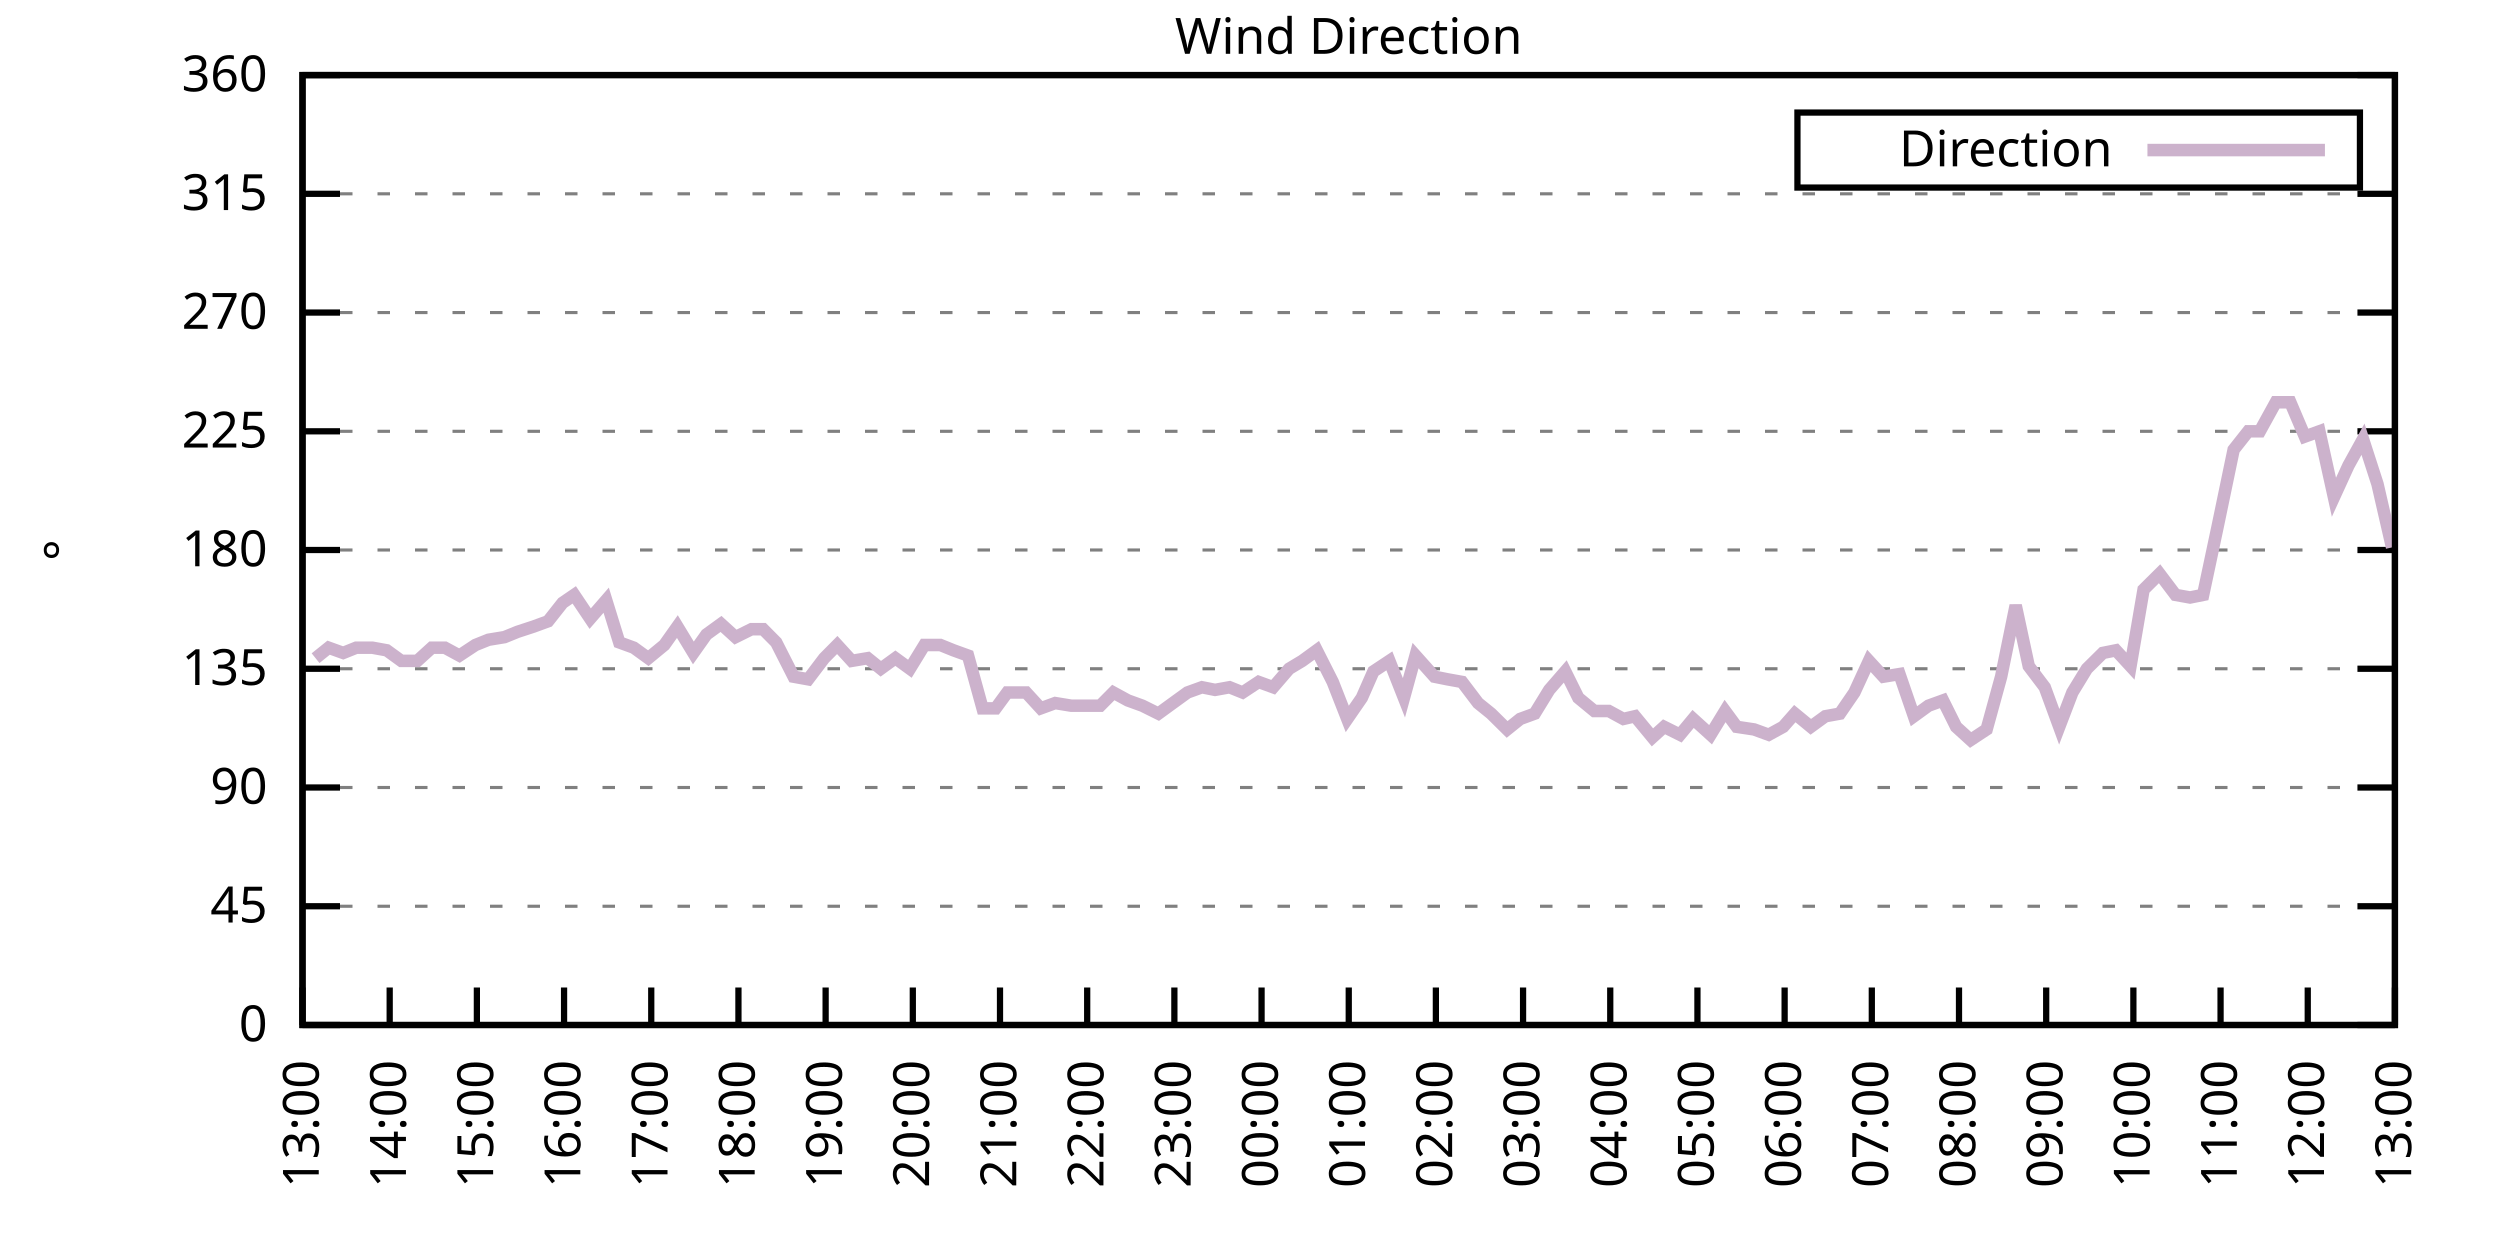
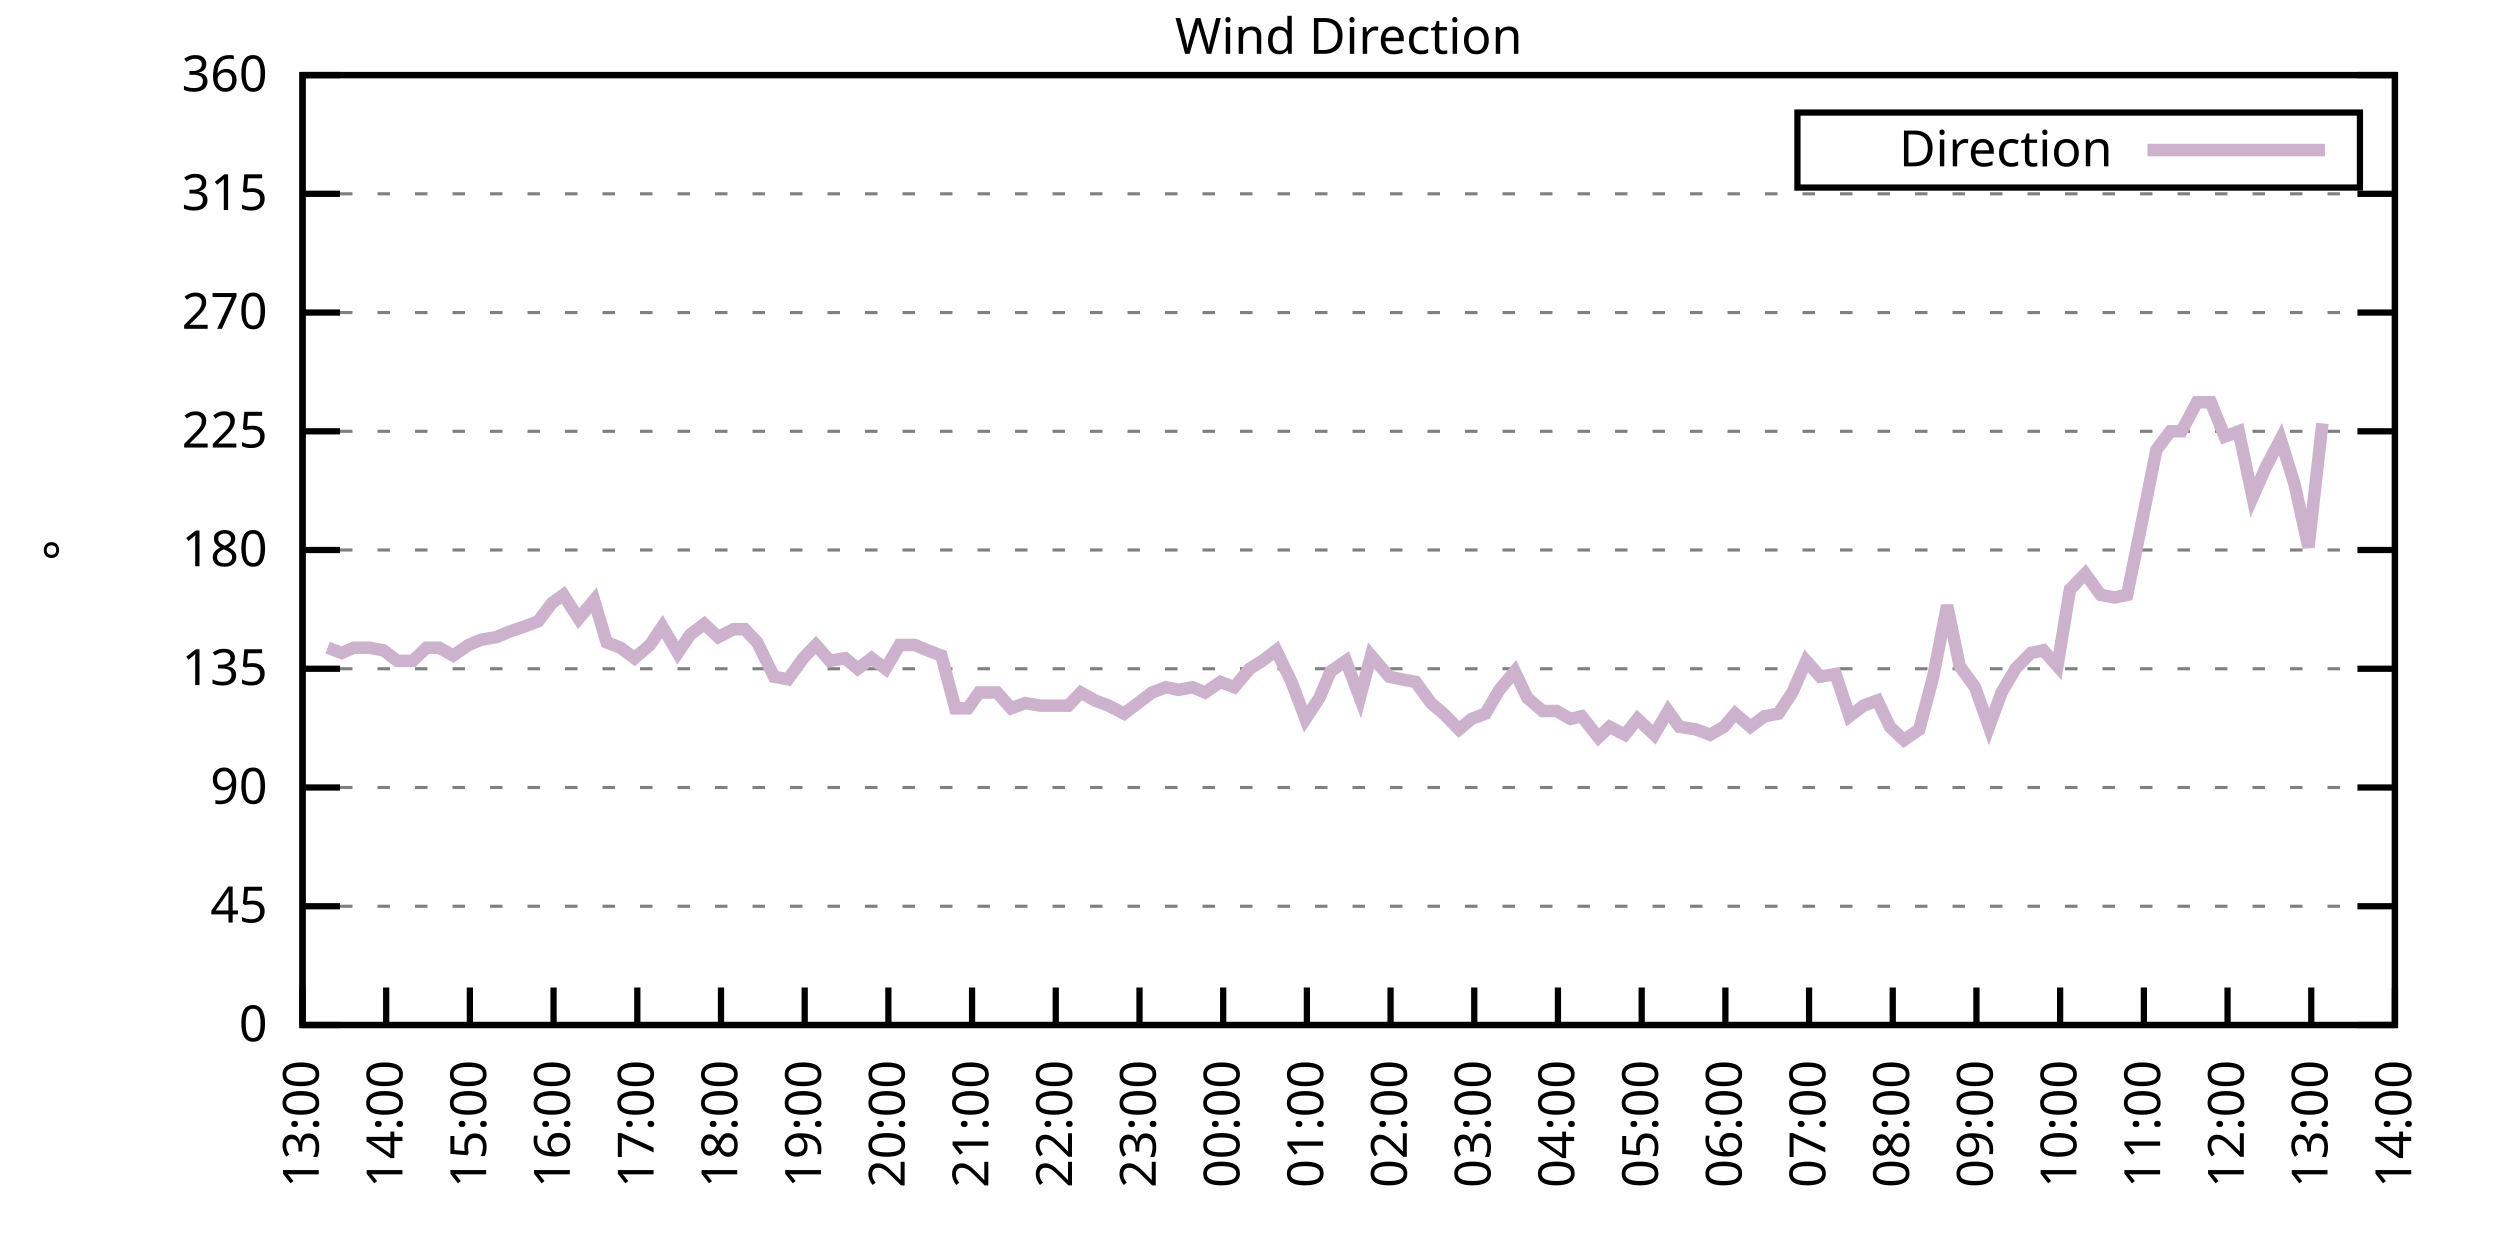
<svg xmlns="http://www.w3.org/2000/svg" xmlns:xlink="http://www.w3.org/1999/xlink" width="400" height="200" viewBox="0 0 400 200">
  <g id="gnuplot_canvas">
    <rect x="0" y="0" width="400" height="200" fill="none" />
    <defs>
      <circle id="gpDot" r="0.5" stroke-width="0.5" stroke="currentColor" />
      <path id="gpPt0" stroke-width="0.333" stroke="currentColor" d="M-1,0 h2 M0,-1 v2" />
      <path id="gpPt1" stroke-width="0.333" stroke="currentColor" d="M-1,-1 L1,1 M1,-1 L-1,1" />
      <path id="gpPt2" stroke-width="0.333" stroke="currentColor" d="M-1,0 L1,0 M0,-1 L0,1 M-1,-1 L1,1 M-1,1 L1,-1" />
      <rect id="gpPt3" stroke-width="0.333" stroke="currentColor" x="-1" y="-1" width="2" height="2" />
      <rect id="gpPt4" stroke-width="0.333" stroke="currentColor" fill="currentColor" x="-1" y="-1" width="2" height="2" />
      <circle id="gpPt5" stroke-width="0.333" stroke="currentColor" cx="0" cy="0" r="1" />
      <use xlink:href="#gpPt5" id="gpPt6" fill="currentColor" stroke="none" />
      <path id="gpPt7" stroke-width="0.333" stroke="currentColor" d="M0,-1.33 L-1.33,0.67 L1.33,0.67 z" />
      <use xlink:href="#gpPt7" id="gpPt8" fill="currentColor" stroke="none" />
      <use xlink:href="#gpPt7" id="gpPt9" stroke="currentColor" transform="rotate(180)" />
      <use xlink:href="#gpPt9" id="gpPt10" fill="currentColor" stroke="none" />
      <use xlink:href="#gpPt3" id="gpPt11" stroke="currentColor" transform="rotate(45)" />
      <use xlink:href="#gpPt11" id="gpPt12" fill="currentColor" stroke="none" />
      <path id="gpPt13" stroke-width="0.333" stroke="currentColor" d="M0,1.330 L1.265,0.411 L0.782,-1.067 L-0.782,-1.076 L-1.265,0.411 z" />
      <use xlink:href="#gpPt13" id="gpPt14" fill="currentColor" stroke="none" />
      <filter id="textbox" filterUnits="objectBoundingBox" x="0" y="0" height="1" width="1">
        <feFlood flood-color="white" flood-opacity="1" result="bgnd" />
        <feComposite in="SourceGraphic" in2="bgnd" operator="atop" />
      </filter>
      <filter id="greybox" filterUnits="objectBoundingBox" x="0" y="0" height="1" width="1">
        <feFlood flood-color="lightgrey" flood-opacity="1" result="grey" />
        <feComposite in="SourceGraphic" in2="grey" operator="atop" />
      </filter>
    </defs>
    <g fill="none" color="white" stroke="currentColor" stroke-width="1.00" stroke-linecap="butt" stroke-linejoin="miter">
</g>
    <g fill="none" color="black" stroke="currentColor" stroke-width="1.00" stroke-linecap="butt" stroke-linejoin="miter">
      <g stroke="none" shape-rendering="crispEdges">
        <polygon fill="rgb(255, 255, 255)" points="48.40,164.00 383.18,164.00 383.18,12.02 48.40,12.02 " />
      </g>
    </g>
    <g fill="none" color="black" stroke="currentColor" stroke-width="1.00" stroke-linecap="butt" stroke-linejoin="miter">
</g>
    <g fill="none" color="black" stroke="black" stroke-width="0.50" stroke-linecap="butt" stroke-linejoin="miter">
</g>
    <g fill="none" color="gray" stroke="currentColor" stroke-width="0.50" stroke-linecap="butt" stroke-linejoin="miter">
      <path stroke="gray" stroke-dasharray="2,4" class="gridline" d="M48.40,164.00 L383.19,164.00  " />
    </g>
    <g fill="none" color="gray" stroke="gray" stroke-width="1.00" stroke-linecap="butt" stroke-linejoin="miter">
</g>
    <g fill="none" color="black" stroke="currentColor" stroke-width="1.00" stroke-linecap="butt" stroke-linejoin="miter">
      <path stroke="black" d="M48.40,164.00 L54.40,164.00 M383.19,164.00 L377.19,164.00  " />
      <g transform="translate(42.80,166.60)" stroke="none" fill="black" font-family="Sans" font-size="8.00" text-anchor="end">
        <text>
          <tspan font-family="Sans"> 0</tspan>
        </text>
      </g>
    </g>
    <g fill="none" color="black" stroke="currentColor" stroke-width="1.00" stroke-linecap="butt" stroke-linejoin="miter">
</g>
    <g fill="none" color="black" stroke="black" stroke-width="0.50" stroke-linecap="butt" stroke-linejoin="miter">
</g>
    <g fill="none" color="gray" stroke="currentColor" stroke-width="0.50" stroke-linecap="butt" stroke-linejoin="miter">
      <path stroke="gray" stroke-dasharray="2,4" class="gridline" d="M48.40,145.00 L383.19,145.00  " />
    </g>
    <g fill="none" color="gray" stroke="gray" stroke-width="1.00" stroke-linecap="butt" stroke-linejoin="miter">
</g>
    <g fill="none" color="black" stroke="currentColor" stroke-width="1.00" stroke-linecap="butt" stroke-linejoin="miter">
      <path stroke="black" d="M48.40,145.00 L54.40,145.00 M383.19,145.00 L377.19,145.00  " />
      <g transform="translate(42.80,147.60)" stroke="none" fill="black" font-family="Sans" font-size="8.00" text-anchor="end">
        <text>
          <tspan font-family="Sans"> 45</tspan>
        </text>
      </g>
    </g>
    <g fill="none" color="black" stroke="currentColor" stroke-width="1.00" stroke-linecap="butt" stroke-linejoin="miter">
</g>
    <g fill="none" color="black" stroke="black" stroke-width="0.50" stroke-linecap="butt" stroke-linejoin="miter">
</g>
    <g fill="none" color="gray" stroke="currentColor" stroke-width="0.50" stroke-linecap="butt" stroke-linejoin="miter">
      <path stroke="gray" stroke-dasharray="2,4" class="gridline" d="M48.40,126.00 L383.19,126.00  " />
    </g>
    <g fill="none" color="gray" stroke="gray" stroke-width="1.00" stroke-linecap="butt" stroke-linejoin="miter">
</g>
    <g fill="none" color="black" stroke="currentColor" stroke-width="1.00" stroke-linecap="butt" stroke-linejoin="miter">
      <path stroke="black" d="M48.40,126.00 L54.40,126.00 M383.19,126.00 L377.19,126.00  " />
      <g transform="translate(42.80,128.60)" stroke="none" fill="black" font-family="Sans" font-size="8.00" text-anchor="end">
        <text>
          <tspan font-family="Sans"> 90</tspan>
        </text>
      </g>
    </g>
    <g fill="none" color="black" stroke="currentColor" stroke-width="1.00" stroke-linecap="butt" stroke-linejoin="miter">
</g>
    <g fill="none" color="black" stroke="black" stroke-width="0.50" stroke-linecap="butt" stroke-linejoin="miter">
</g>
    <g fill="none" color="gray" stroke="currentColor" stroke-width="0.50" stroke-linecap="butt" stroke-linejoin="miter">
      <path stroke="gray" stroke-dasharray="2,4" class="gridline" d="M48.40,107.00 L383.19,107.00  " />
    </g>
    <g fill="none" color="gray" stroke="gray" stroke-width="1.00" stroke-linecap="butt" stroke-linejoin="miter">
</g>
    <g fill="none" color="black" stroke="currentColor" stroke-width="1.00" stroke-linecap="butt" stroke-linejoin="miter">
      <path stroke="black" d="M48.40,107.00 L54.40,107.00 M383.19,107.00 L377.19,107.00  " />
      <g transform="translate(42.80,109.60)" stroke="none" fill="black" font-family="Sans" font-size="8.00" text-anchor="end">
        <text>
          <tspan font-family="Sans"> 135</tspan>
        </text>
      </g>
    </g>
    <g fill="none" color="black" stroke="currentColor" stroke-width="1.00" stroke-linecap="butt" stroke-linejoin="miter">
</g>
    <g fill="none" color="black" stroke="black" stroke-width="0.50" stroke-linecap="butt" stroke-linejoin="miter">
</g>
    <g fill="none" color="gray" stroke="currentColor" stroke-width="0.50" stroke-linecap="butt" stroke-linejoin="miter">
      <path stroke="gray" stroke-dasharray="2,4" class="gridline" d="M48.40,88.00 L383.19,88.00  " />
    </g>
    <g fill="none" color="gray" stroke="gray" stroke-width="1.00" stroke-linecap="butt" stroke-linejoin="miter">
</g>
    <g fill="none" color="black" stroke="currentColor" stroke-width="1.00" stroke-linecap="butt" stroke-linejoin="miter">
      <path stroke="black" d="M48.40,88.00 L54.40,88.00 M383.19,88.00 L377.19,88.00  " />
      <g transform="translate(42.80,90.60)" stroke="none" fill="black" font-family="Sans" font-size="8.00" text-anchor="end">
        <text>
          <tspan font-family="Sans"> 180</tspan>
        </text>
      </g>
    </g>
    <g fill="none" color="black" stroke="currentColor" stroke-width="1.00" stroke-linecap="butt" stroke-linejoin="miter">
</g>
    <g fill="none" color="black" stroke="black" stroke-width="0.50" stroke-linecap="butt" stroke-linejoin="miter">
</g>
    <g fill="none" color="gray" stroke="currentColor" stroke-width="0.50" stroke-linecap="butt" stroke-linejoin="miter">
      <path stroke="gray" stroke-dasharray="2,4" class="gridline" d="M48.40,69.01 L383.19,69.01  " />
    </g>
    <g fill="none" color="gray" stroke="gray" stroke-width="1.00" stroke-linecap="butt" stroke-linejoin="miter">
</g>
    <g fill="none" color="black" stroke="currentColor" stroke-width="1.00" stroke-linecap="butt" stroke-linejoin="miter">
      <path stroke="black" d="M48.40,69.01 L54.40,69.01 M383.19,69.01 L377.19,69.01  " />
      <g transform="translate(42.80,71.61)" stroke="none" fill="black" font-family="Sans" font-size="8.00" text-anchor="end">
        <text>
          <tspan font-family="Sans"> 225</tspan>
        </text>
      </g>
    </g>
    <g fill="none" color="black" stroke="currentColor" stroke-width="1.00" stroke-linecap="butt" stroke-linejoin="miter">
</g>
    <g fill="none" color="black" stroke="black" stroke-width="0.50" stroke-linecap="butt" stroke-linejoin="miter">
</g>
    <g fill="none" color="gray" stroke="currentColor" stroke-width="0.50" stroke-linecap="butt" stroke-linejoin="miter">
      <path stroke="gray" stroke-dasharray="2,4" class="gridline" d="M48.40,50.01 L383.19,50.01  " />
    </g>
    <g fill="none" color="gray" stroke="gray" stroke-width="1.00" stroke-linecap="butt" stroke-linejoin="miter">
</g>
    <g fill="none" color="black" stroke="currentColor" stroke-width="1.00" stroke-linecap="butt" stroke-linejoin="miter">
      <path stroke="black" d="M48.40,50.01 L54.40,50.01 M383.19,50.01 L377.19,50.01  " />
      <g transform="translate(42.80,52.61)" stroke="none" fill="black" font-family="Sans" font-size="8.00" text-anchor="end">
        <text>
          <tspan font-family="Sans"> 270</tspan>
        </text>
      </g>
    </g>
    <g fill="none" color="black" stroke="currentColor" stroke-width="1.00" stroke-linecap="butt" stroke-linejoin="miter">
</g>
    <g fill="none" color="black" stroke="black" stroke-width="0.50" stroke-linecap="butt" stroke-linejoin="miter">
</g>
    <g fill="none" color="gray" stroke="currentColor" stroke-width="0.50" stroke-linecap="butt" stroke-linejoin="miter">
      <path stroke="gray" stroke-dasharray="2,4" class="gridline" d="M48.40,31.01 L383.19,31.01  " />
    </g>
    <g fill="none" color="gray" stroke="gray" stroke-width="1.00" stroke-linecap="butt" stroke-linejoin="miter">
</g>
    <g fill="none" color="black" stroke="currentColor" stroke-width="1.00" stroke-linecap="butt" stroke-linejoin="miter">
      <path stroke="black" d="M48.40,31.01 L54.40,31.01 M383.19,31.01 L377.19,31.01  " />
      <g transform="translate(42.80,33.61)" stroke="none" fill="black" font-family="Sans" font-size="8.00" text-anchor="end">
        <text>
          <tspan font-family="Sans"> 315</tspan>
        </text>
      </g>
    </g>
    <g fill="none" color="black" stroke="currentColor" stroke-width="1.00" stroke-linecap="butt" stroke-linejoin="miter">
</g>
    <g fill="none" color="black" stroke="black" stroke-width="0.50" stroke-linecap="butt" stroke-linejoin="miter">
</g>
    <g fill="none" color="gray" stroke="currentColor" stroke-width="0.50" stroke-linecap="butt" stroke-linejoin="miter">
      <path stroke="gray" stroke-dasharray="2,4" class="gridline" d="M48.40,12.01 L383.19,12.01  " />
    </g>
    <g fill="none" color="gray" stroke="gray" stroke-width="1.00" stroke-linecap="butt" stroke-linejoin="miter">
</g>
    <g fill="none" color="black" stroke="currentColor" stroke-width="1.00" stroke-linecap="butt" stroke-linejoin="miter">
      <path stroke="black" d="M48.40,12.01 L54.40,12.01 M383.19,12.01 L377.19,12.01  " />
      <g transform="translate(42.80,14.61)" stroke="none" fill="black" font-family="Sans" font-size="8.00" text-anchor="end">
        <text>
          <tspan font-family="Sans"> 360</tspan>
        </text>
      </g>
    </g>
    <g fill="none" color="black" stroke="currentColor" stroke-width="1.00" stroke-linecap="butt" stroke-linejoin="miter">
      <path stroke="black" d="M48.40,164.00 L48.40,158.00  " />
      <g transform="translate(51.00,169.60) rotate(270.00)" stroke="none" fill="black" font-family="Sans" font-size="8.00" text-anchor="end">
        <text>
          <tspan font-family="Sans">13:00</tspan>
        </text>
      </g>
    </g>
    <g fill="none" color="black" stroke="currentColor" stroke-width="1.00" stroke-linecap="butt" stroke-linejoin="miter">
-       <path stroke="black" d="M62.35,164.00 L62.35,158.00  " />
-       <g transform="translate(64.95,169.60) rotate(270.00)" stroke="none" fill="black" font-family="Sans" font-size="8.00" text-anchor="end">
+       <path stroke="black" d="M61.79,164.00 L61.79,158.00  " />
+       <g transform="translate(64.39,169.60) rotate(270.00)" stroke="none" fill="black" font-family="Sans" font-size="8.00" text-anchor="end">
        <text>
          <tspan font-family="Sans">14:00</tspan>
        </text>
      </g>
    </g>
    <g fill="none" color="black" stroke="currentColor" stroke-width="1.00" stroke-linecap="butt" stroke-linejoin="miter">
-       <path stroke="black" d="M76.30,164.00 L76.30,158.00  " />
-       <g transform="translate(78.90,169.60) rotate(270.00)" stroke="none" fill="black" font-family="Sans" font-size="8.00" text-anchor="end">
+       <path stroke="black" d="M75.18,164.00 L75.18,158.00  " />
+       <g transform="translate(77.78,169.60) rotate(270.00)" stroke="none" fill="black" font-family="Sans" font-size="8.00" text-anchor="end">
        <text>
          <tspan font-family="Sans">15:00</tspan>
        </text>
      </g>
    </g>
    <g fill="none" color="black" stroke="currentColor" stroke-width="1.00" stroke-linecap="butt" stroke-linejoin="miter">
-       <path stroke="black" d="M90.25,164.00 L90.25,158.00  " />
-       <g transform="translate(92.85,169.60) rotate(270.00)" stroke="none" fill="black" font-family="Sans" font-size="8.00" text-anchor="end">
+       <path stroke="black" d="M88.57,164.00 L88.57,158.00  " />
+       <g transform="translate(91.17,169.60) rotate(270.00)" stroke="none" fill="black" font-family="Sans" font-size="8.00" text-anchor="end">
        <text>
          <tspan font-family="Sans">16:00</tspan>
        </text>
      </g>
    </g>
    <g fill="none" color="black" stroke="currentColor" stroke-width="1.00" stroke-linecap="butt" stroke-linejoin="miter">
-       <path stroke="black" d="M104.20,164.00 L104.20,158.00  " />
-       <g transform="translate(106.80,169.60) rotate(270.00)" stroke="none" fill="black" font-family="Sans" font-size="8.00" text-anchor="end">
+       <path stroke="black" d="M101.97,164.00 L101.97,158.00  " />
+       <g transform="translate(104.57,169.60) rotate(270.00)" stroke="none" fill="black" font-family="Sans" font-size="8.00" text-anchor="end">
        <text>
          <tspan font-family="Sans">17:00</tspan>
        </text>
      </g>
    </g>
    <g fill="none" color="black" stroke="currentColor" stroke-width="1.00" stroke-linecap="butt" stroke-linejoin="miter">
-       <path stroke="black" d="M118.15,164.00 L118.15,158.00  " />
-       <g transform="translate(120.75,169.60) rotate(270.00)" stroke="none" fill="black" font-family="Sans" font-size="8.00" text-anchor="end">
+       <path stroke="black" d="M115.36,164.00 L115.36,158.00  " />
+       <g transform="translate(117.96,169.60) rotate(270.00)" stroke="none" fill="black" font-family="Sans" font-size="8.00" text-anchor="end">
        <text>
          <tspan font-family="Sans">18:00</tspan>
        </text>
      </g>
    </g>
    <g fill="none" color="black" stroke="currentColor" stroke-width="1.00" stroke-linecap="butt" stroke-linejoin="miter">
-       <path stroke="black" d="M132.10,164.00 L132.10,158.00  " />
-       <g transform="translate(134.70,169.60) rotate(270.00)" stroke="none" fill="black" font-family="Sans" font-size="8.00" text-anchor="end">
+       <path stroke="black" d="M128.75,164.00 L128.75,158.00  " />
+       <g transform="translate(131.35,169.60) rotate(270.00)" stroke="none" fill="black" font-family="Sans" font-size="8.00" text-anchor="end">
        <text>
          <tspan font-family="Sans">19:00</tspan>
        </text>
      </g>
    </g>
    <g fill="none" color="black" stroke="currentColor" stroke-width="1.00" stroke-linecap="butt" stroke-linejoin="miter">
-       <path stroke="black" d="M146.05,164.00 L146.05,158.00  " />
-       <g transform="translate(148.65,169.60) rotate(270.00)" stroke="none" fill="black" font-family="Sans" font-size="8.00" text-anchor="end">
+       <path stroke="black" d="M142.14,164.00 L142.14,158.00  " />
+       <g transform="translate(144.74,169.60) rotate(270.00)" stroke="none" fill="black" font-family="Sans" font-size="8.00" text-anchor="end">
        <text>
          <tspan font-family="Sans">20:00</tspan>
        </text>
      </g>
    </g>
    <g fill="none" color="black" stroke="currentColor" stroke-width="1.00" stroke-linecap="butt" stroke-linejoin="miter">
-       <path stroke="black" d="M160.00,164.00 L160.00,158.00  " />
-       <g transform="translate(162.60,169.60) rotate(270.00)" stroke="none" fill="black" font-family="Sans" font-size="8.00" text-anchor="end">
+       <path stroke="black" d="M155.53,164.00 L155.53,158.00  " />
+       <g transform="translate(158.13,169.60) rotate(270.00)" stroke="none" fill="black" font-family="Sans" font-size="8.00" text-anchor="end">
        <text>
          <tspan font-family="Sans">21:00</tspan>
        </text>
      </g>
    </g>
    <g fill="none" color="black" stroke="currentColor" stroke-width="1.00" stroke-linecap="butt" stroke-linejoin="miter">
-       <path stroke="black" d="M173.95,164.00 L173.95,158.00  " />
-       <g transform="translate(176.55,169.60) rotate(270.00)" stroke="none" fill="black" font-family="Sans" font-size="8.00" text-anchor="end">
+       <path stroke="black" d="M168.92,164.00 L168.92,158.00  " />
+       <g transform="translate(171.52,169.60) rotate(270.00)" stroke="none" fill="black" font-family="Sans" font-size="8.00" text-anchor="end">
        <text>
          <tspan font-family="Sans">22:00</tspan>
        </text>
      </g>
    </g>
    <g fill="none" color="black" stroke="currentColor" stroke-width="1.00" stroke-linecap="butt" stroke-linejoin="miter">
-       <path stroke="black" d="M187.90,164.00 L187.90,158.00  " />
-       <g transform="translate(190.50,169.60) rotate(270.00)" stroke="none" fill="black" font-family="Sans" font-size="8.00" text-anchor="end">
+       <path stroke="black" d="M182.32,164.00 L182.32,158.00  " />
+       <g transform="translate(184.92,169.60) rotate(270.00)" stroke="none" fill="black" font-family="Sans" font-size="8.00" text-anchor="end">
        <text>
          <tspan font-family="Sans">23:00</tspan>
        </text>
      </g>
    </g>
    <g fill="none" color="black" stroke="currentColor" stroke-width="1.00" stroke-linecap="butt" stroke-linejoin="miter">
-       <path stroke="black" d="M201.85,164.00 L201.85,158.00  " />
-       <g transform="translate(204.45,169.60) rotate(270.00)" stroke="none" fill="black" font-family="Sans" font-size="8.00" text-anchor="end">
+       <path stroke="black" d="M195.71,164.00 L195.71,158.00  " />
+       <g transform="translate(198.31,169.60) rotate(270.00)" stroke="none" fill="black" font-family="Sans" font-size="8.00" text-anchor="end">
        <text>
          <tspan font-family="Sans">00:00</tspan>
        </text>
      </g>
    </g>
    <g fill="none" color="black" stroke="currentColor" stroke-width="1.00" stroke-linecap="butt" stroke-linejoin="miter">
-       <path stroke="black" d="M215.80,164.00 L215.80,158.00  " />
-       <g transform="translate(218.40,169.60) rotate(270.00)" stroke="none" fill="black" font-family="Sans" font-size="8.00" text-anchor="end">
+       <path stroke="black" d="M209.10,164.00 L209.10,158.00  " />
+       <g transform="translate(211.70,169.60) rotate(270.00)" stroke="none" fill="black" font-family="Sans" font-size="8.00" text-anchor="end">
        <text>
          <tspan font-family="Sans">01:00</tspan>
        </text>
      </g>
    </g>
    <g fill="none" color="black" stroke="currentColor" stroke-width="1.00" stroke-linecap="butt" stroke-linejoin="miter">
-       <path stroke="black" d="M229.74,164.00 L229.74,158.00  " />
-       <g transform="translate(232.34,169.60) rotate(270.00)" stroke="none" fill="black" font-family="Sans" font-size="8.00" text-anchor="end">
+       <path stroke="black" d="M222.49,164.00 L222.49,158.00  " />
+       <g transform="translate(225.09,169.60) rotate(270.00)" stroke="none" fill="black" font-family="Sans" font-size="8.00" text-anchor="end">
        <text>
          <tspan font-family="Sans">02:00</tspan>
        </text>
      </g>
    </g>
    <g fill="none" color="black" stroke="currentColor" stroke-width="1.00" stroke-linecap="butt" stroke-linejoin="miter">
-       <path stroke="black" d="M243.69,164.00 L243.69,158.00  " />
-       <g transform="translate(246.29,169.60) rotate(270.00)" stroke="none" fill="black" font-family="Sans" font-size="8.00" text-anchor="end">
+       <path stroke="black" d="M235.88,164.00 L235.88,158.00  " />
+       <g transform="translate(238.48,169.60) rotate(270.00)" stroke="none" fill="black" font-family="Sans" font-size="8.00" text-anchor="end">
        <text>
          <tspan font-family="Sans">03:00</tspan>
        </text>
      </g>
    </g>
    <g fill="none" color="black" stroke="currentColor" stroke-width="1.00" stroke-linecap="butt" stroke-linejoin="miter">
-       <path stroke="black" d="M257.64,164.00 L257.64,158.00  " />
-       <g transform="translate(260.24,169.60) rotate(270.00)" stroke="none" fill="black" font-family="Sans" font-size="8.00" text-anchor="end">
+       <path stroke="black" d="M249.27,164.00 L249.27,158.00  " />
+       <g transform="translate(251.87,169.60) rotate(270.00)" stroke="none" fill="black" font-family="Sans" font-size="8.00" text-anchor="end">
        <text>
          <tspan font-family="Sans">04:00</tspan>
        </text>
      </g>
    </g>
    <g fill="none" color="black" stroke="currentColor" stroke-width="1.00" stroke-linecap="butt" stroke-linejoin="miter">
-       <path stroke="black" d="M271.59,164.00 L271.59,158.00  " />
-       <g transform="translate(274.19,169.60) rotate(270.00)" stroke="none" fill="black" font-family="Sans" font-size="8.00" text-anchor="end">
+       <path stroke="black" d="M262.67,164.00 L262.67,158.00  " />
+       <g transform="translate(265.27,169.60) rotate(270.00)" stroke="none" fill="black" font-family="Sans" font-size="8.00" text-anchor="end">
        <text>
          <tspan font-family="Sans">05:00</tspan>
        </text>
      </g>
    </g>
    <g fill="none" color="black" stroke="currentColor" stroke-width="1.00" stroke-linecap="butt" stroke-linejoin="miter">
-       <path stroke="black" d="M285.54,164.00 L285.54,158.00  " />
-       <g transform="translate(288.14,169.60) rotate(270.00)" stroke="none" fill="black" font-family="Sans" font-size="8.00" text-anchor="end">
+       <path stroke="black" d="M276.06,164.00 L276.06,158.00  " />
+       <g transform="translate(278.66,169.60) rotate(270.00)" stroke="none" fill="black" font-family="Sans" font-size="8.00" text-anchor="end">
        <text>
          <tspan font-family="Sans">06:00</tspan>
        </text>
      </g>
    </g>
    <g fill="none" color="black" stroke="currentColor" stroke-width="1.00" stroke-linecap="butt" stroke-linejoin="miter">
-       <path stroke="black" d="M299.49,164.00 L299.49,158.00  " />
-       <g transform="translate(302.09,169.60) rotate(270.00)" stroke="none" fill="black" font-family="Sans" font-size="8.00" text-anchor="end">
+       <path stroke="black" d="M289.45,164.00 L289.45,158.00  " />
+       <g transform="translate(292.05,169.60) rotate(270.00)" stroke="none" fill="black" font-family="Sans" font-size="8.00" text-anchor="end">
        <text>
          <tspan font-family="Sans">07:00</tspan>
        </text>
      </g>
    </g>
    <g fill="none" color="black" stroke="currentColor" stroke-width="1.00" stroke-linecap="butt" stroke-linejoin="miter">
-       <path stroke="black" d="M313.44,164.00 L313.44,158.00  " />
-       <g transform="translate(316.04,169.60) rotate(270.00)" stroke="none" fill="black" font-family="Sans" font-size="8.00" text-anchor="end">
+       <path stroke="black" d="M302.84,164.00 L302.84,158.00  " />
+       <g transform="translate(305.44,169.60) rotate(270.00)" stroke="none" fill="black" font-family="Sans" font-size="8.00" text-anchor="end">
        <text>
          <tspan font-family="Sans">08:00</tspan>
        </text>
      </g>
    </g>
    <g fill="none" color="black" stroke="currentColor" stroke-width="1.00" stroke-linecap="butt" stroke-linejoin="miter">
-       <path stroke="black" d="M327.39,164.00 L327.39,158.00  " />
-       <g transform="translate(329.99,169.60) rotate(270.00)" stroke="none" fill="black" font-family="Sans" font-size="8.00" text-anchor="end">
+       <path stroke="black" d="M316.23,164.00 L316.23,158.00  " />
+       <g transform="translate(318.83,169.60) rotate(270.00)" stroke="none" fill="black" font-family="Sans" font-size="8.00" text-anchor="end">
        <text>
          <tspan font-family="Sans">09:00</tspan>
        </text>
      </g>
    </g>
    <g fill="none" color="black" stroke="currentColor" stroke-width="1.00" stroke-linecap="butt" stroke-linejoin="miter">
-       <path stroke="black" d="M341.34,164.00 L341.34,158.00  " />
-       <g transform="translate(343.94,169.60) rotate(270.00)" stroke="none" fill="black" font-family="Sans" font-size="8.00" text-anchor="end">
+       <path stroke="black" d="M329.62,164.00 L329.62,158.00  " />
+       <g transform="translate(332.22,169.60) rotate(270.00)" stroke="none" fill="black" font-family="Sans" font-size="8.00" text-anchor="end">
        <text>
          <tspan font-family="Sans">10:00</tspan>
        </text>
      </g>
    </g>
    <g fill="none" color="black" stroke="currentColor" stroke-width="1.00" stroke-linecap="butt" stroke-linejoin="miter">
-       <path stroke="black" d="M355.29,164.00 L355.29,158.00  " />
-       <g transform="translate(357.89,169.60) rotate(270.00)" stroke="none" fill="black" font-family="Sans" font-size="8.00" text-anchor="end">
+       <path stroke="black" d="M343.02,164.00 L343.02,158.00  " />
+       <g transform="translate(345.62,169.60) rotate(270.00)" stroke="none" fill="black" font-family="Sans" font-size="8.00" text-anchor="end">
        <text>
          <tspan font-family="Sans">11:00</tspan>
        </text>
      </g>
    </g>
    <g fill="none" color="black" stroke="currentColor" stroke-width="1.00" stroke-linecap="butt" stroke-linejoin="miter">
-       <path stroke="black" d="M369.24,164.00 L369.24,158.00  " />
-       <g transform="translate(371.84,169.60) rotate(270.00)" stroke="none" fill="black" font-family="Sans" font-size="8.00" text-anchor="end">
+       <path stroke="black" d="M356.41,164.00 L356.41,158.00  " />
+       <g transform="translate(359.01,169.60) rotate(270.00)" stroke="none" fill="black" font-family="Sans" font-size="8.00" text-anchor="end">
        <text>
          <tspan font-family="Sans">12:00</tspan>
+         </text>
+       </g>
+     </g>
+     <g fill="none" color="black" stroke="currentColor" stroke-width="1.00" stroke-linecap="butt" stroke-linejoin="miter">
+       <path stroke="black" d="M369.80,164.00 L369.80,158.00  " />
+       <g transform="translate(372.40,169.60) rotate(270.00)" stroke="none" fill="black" font-family="Sans" font-size="8.00" text-anchor="end">
+         <text>
+           <tspan font-family="Sans">13:00</tspan>
        </text>
      </g>
    </g>
    <g fill="none" color="black" stroke="currentColor" stroke-width="1.00" stroke-linecap="butt" stroke-linejoin="miter">
      <path stroke="black" d="M383.19,164.00 L383.19,158.00  " />
      <g transform="translate(385.79,169.60) rotate(270.00)" stroke="none" fill="black" font-family="Sans" font-size="8.00" text-anchor="end">
        <text>
-           <tspan font-family="Sans">13:00</tspan>
+           <tspan font-family="Sans">14:00</tspan>
        </text>
      </g>
    </g>
    <g fill="none" color="black" stroke="currentColor" stroke-width="1.00" stroke-linecap="butt" stroke-linejoin="miter">
</g>
    <g fill="none" color="black" stroke="currentColor" stroke-width="1.00" stroke-linecap="butt" stroke-linejoin="miter">
      <path stroke="black" d="M48.40,12.01 L48.40,164.00 L383.19,164.00 L383.19,12.01 L48.40,12.01 Z  " />
    </g>
    <g fill="none" color="black" stroke="currentColor" stroke-width="1.00" stroke-linecap="butt" stroke-linejoin="miter">
</g>
    <g fill="none" color="black" stroke="currentColor" stroke-width="1.00" stroke-linecap="butt" stroke-linejoin="miter">
      <path stroke="black" d="M287.59,30.01 L287.59,18.01 L377.59,18.01 L377.59,30.01 L287.59,30.01 Z  " />
    </g>
    <g id="Wind_direction_plot_1">
      <g fill="none" color="white" stroke="black" stroke-width="2.00" stroke-linecap="butt" stroke-linejoin="miter">
</g>
      <g fill="none" color="black" stroke="currentColor" stroke-width="2.00" stroke-linecap="butt" stroke-linejoin="miter">
        <g transform="translate(337.99,26.61)" stroke="none" fill="black" font-family="Sans" font-size="8.00" text-anchor="end">
          <text>
            <tspan font-family="Sans">Direction</tspan>
          </text>
        </g>
      </g>
      <g fill="none" color="black" stroke="currentColor" stroke-width="2.00" stroke-linecap="butt" stroke-linejoin="miter">
-         <path stroke="rgb(204, 178, 204)" d="M343.59,24.01 L371.99,24.01 M50.49,105.31 L52.58,103.63 L54.91,104.47 L57.00,103.63 L59.56,103.63 L61.88,104.05   L64.21,105.74 L66.77,105.74 L69.09,103.63 L71.18,103.63 L73.51,104.89 L76.07,103.20 L78.16,102.36 L80.72,101.94   L82.81,101.09 L85.37,100.25 L87.69,99.40 L90.02,96.45 L91.88,95.18 L94.43,98.98 L96.99,96.03 L99.08,102.78   L101.41,103.63 L103.73,105.31 L106.29,103.20 L108.38,100.25 L110.94,104.47 L113.03,101.52 L115.36,99.83 L117.68,101.94   L120.24,100.67 L122.10,100.67 L124.19,102.78 L126.98,108.27 L129.31,108.69 L131.87,105.31 L133.96,103.20 L136.28,105.74   L138.84,105.31 L140.93,107.00 L143.26,105.31 L145.58,107.00 L147.91,103.20 L150.46,103.20 L152.56,104.05 L154.88,104.89   L157.21,113.34 L159.30,113.34 L161.16,110.80 L164.18,110.80 L166.51,113.34 L168.83,112.49 L171.39,112.91 L173.48,112.91   L176.04,112.91 L178.13,110.80 L180.46,112.07 L182.78,112.91 L185.34,114.18 L187.66,112.49 L189.99,110.80 L192.31,109.96   L194.41,110.38 L196.73,109.96 L198.82,110.80 L201.38,109.11 L203.71,109.96 L206.26,107.00 L208.36,105.74 L210.68,104.05   L213.24,109.11 L215.56,115.03 L217.89,111.65 L219.75,107.43 L222.30,105.74 L224.63,111.65 L226.49,104.89 L229.51,108.27   L231.60,108.69 L233.93,109.11 L236.49,112.49 L238.58,114.18 L241.14,116.71 L243.23,115.03 L245.55,114.18 L247.88,110.38   L250.44,107.43 L252.53,111.65 L255.09,113.76 L257.41,113.76 L259.74,115.03 L261.60,114.60 L264.39,117.98 L266.25,116.29   L268.80,117.56 L270.90,115.03 L273.69,117.56 L276.01,113.76 L277.87,116.29 L280.66,116.71 L282.99,117.56 L285.31,116.29   L287.17,114.18 L289.73,116.29 L292.05,114.60 L294.38,114.18 L296.70,110.80 L299.03,105.74 L301.35,108.27 L303.91,107.85   L306.23,114.60 L308.56,112.91 L310.88,112.07 L312.98,116.29 L315.30,118.40 L317.86,116.71 L320.18,108.27 L322.51,96.87   L324.60,106.58 L327.16,109.96 L329.48,116.29 L331.58,110.80 L333.90,107.00 L336.46,104.47 L338.55,104.05 L340.88,106.58   L342.97,94.34 L345.53,91.80 L348.08,95.18 L350.41,95.60 L352.50,95.18 L354.83,84.21 L357.38,71.96 L359.71,69.01   L361.57,69.01 L364.13,64.36 L366.45,64.36 L368.78,69.85 L371.10,69.01 L373.43,79.56 L375.75,74.49 L378.08,70.27   L380.40,77.45 L382.73,87.58  " />
+         <path stroke="rgb(204, 178, 204)" d="M343.59,24.01 L371.99,24.01 M52.42,103.63 L54.65,104.47 L56.66,103.63 L59.11,103.63 L61.35,104.05 L63.58,105.74   L66.03,105.74 L68.26,103.63 L70.27,103.63 L72.50,104.89 L74.96,103.20 L76.97,102.36 L79.42,101.94 L81.43,101.09   L83.89,100.25 L86.12,99.40 L88.35,96.45 L90.14,95.18 L92.59,98.98 L95.05,96.03 L97.06,102.78 L99.29,103.63   L101.52,105.31 L103.98,103.20 L105.98,100.25 L108.44,104.47 L110.45,101.52 L112.68,99.83 L114.91,101.94 L117.37,100.67   L119.15,100.67 L121.16,102.78 L123.84,108.27 L126.07,108.69 L128.53,105.31 L130.54,103.20 L132.77,105.74 L135.22,105.31   L137.23,107.00 L139.46,105.31 L141.69,107.00 L143.93,103.20 L146.38,103.20 L148.39,104.05 L150.62,104.89 L152.85,113.34   L154.86,113.34 L156.65,110.80 L159.55,110.80 L161.78,113.34 L164.01,112.49 L166.47,112.91 L168.48,112.91 L170.93,112.91   L172.94,110.80 L175.17,112.07 L177.41,112.91 L179.86,114.18 L182.09,112.49 L184.32,110.80 L186.56,109.96 L188.57,110.38   L190.80,109.96 L192.81,110.80 L195.26,109.11 L197.49,109.96 L199.95,107.00 L201.96,105.74 L204.19,104.05 L206.64,109.11   L208.88,115.03 L211.11,111.65 L212.89,107.43 L215.35,105.74 L217.58,111.65 L219.37,104.89 L222.27,108.27 L224.28,108.69   L226.51,109.11 L228.96,112.49 L230.97,114.18 L233.43,116.71 L235.44,115.03 L237.67,114.18 L239.90,110.38 L242.36,107.43   L244.36,111.65 L246.82,113.76 L249.05,113.76 L251.28,115.03 L253.07,114.60 L255.75,117.98 L257.53,116.29 L259.99,117.56   L262.00,115.03 L264.67,117.56 L266.91,113.76 L268.69,116.29 L271.37,116.71 L273.60,117.56 L275.83,116.29 L277.62,114.18   L280.07,116.29 L282.31,114.60 L284.54,114.18 L286.77,110.80 L289.00,105.74 L291.23,108.27 L293.69,107.85 L295.92,114.60   L298.15,112.91 L300.39,112.07 L302.39,116.29 L304.63,118.40 L307.08,116.71 L309.31,108.27 L311.54,96.87 L313.55,106.58   L316.01,109.96 L318.24,116.29 L320.25,110.80 L322.48,107.00 L324.94,104.47 L326.95,104.05 L329.18,106.58 L331.19,94.34   L333.64,91.80 L336.10,95.18 L338.33,95.60 L340.34,95.18 L342.57,84.21 L345.02,71.96 L347.26,69.01 L349.04,69.01   L351.50,64.36 L353.73,64.36 L355.96,69.85 L358.19,69.01 L360.42,79.56 L362.66,74.49 L364.89,70.27 L367.12,77.45   L369.35,87.58 L371.58,67.74  " />
      </g>
    </g>
    <g fill="none" color="black" stroke="currentColor" stroke-width="2.00" stroke-linecap="butt" stroke-linejoin="miter">
</g>
    <g fill="none" color="black" stroke="black" stroke-width="1.00" stroke-linecap="butt" stroke-linejoin="miter">
</g>
    <g fill="none" color="black" stroke="currentColor" stroke-width="1.00" stroke-linecap="butt" stroke-linejoin="miter">
      <path stroke="black" d="M48.40,12.01 L48.40,164.00 L383.19,164.00 L383.19,12.01 L48.40,12.01 Z  " />
      <g transform="translate(12.80,88.01) rotate(270.00)" stroke="none" fill="black" font-family="Sans" font-size="8.00" text-anchor="middle">
        <text>
          <tspan font-family="Sans">°</tspan>
        </text>
      </g>
    </g>
    <g fill="none" color="black" stroke="currentColor" stroke-width="1.00" stroke-linecap="butt" stroke-linejoin="miter">
</g>
    <g fill="none" color="black" stroke="currentColor" stroke-width="1.00" stroke-linecap="butt" stroke-linejoin="miter">
      <g transform="translate(215.79,8.61)" stroke="none" fill="black" font-family="Sans" font-size="8.00" text-anchor="middle">
        <text>
          <tspan font-family="Sans">Wind Direction</tspan>
        </text>
      </g>
    </g>
    <g fill="none" color="black" stroke="currentColor" stroke-width="1.00" stroke-linecap="butt" stroke-linejoin="miter">
</g>
  </g>
</svg>
